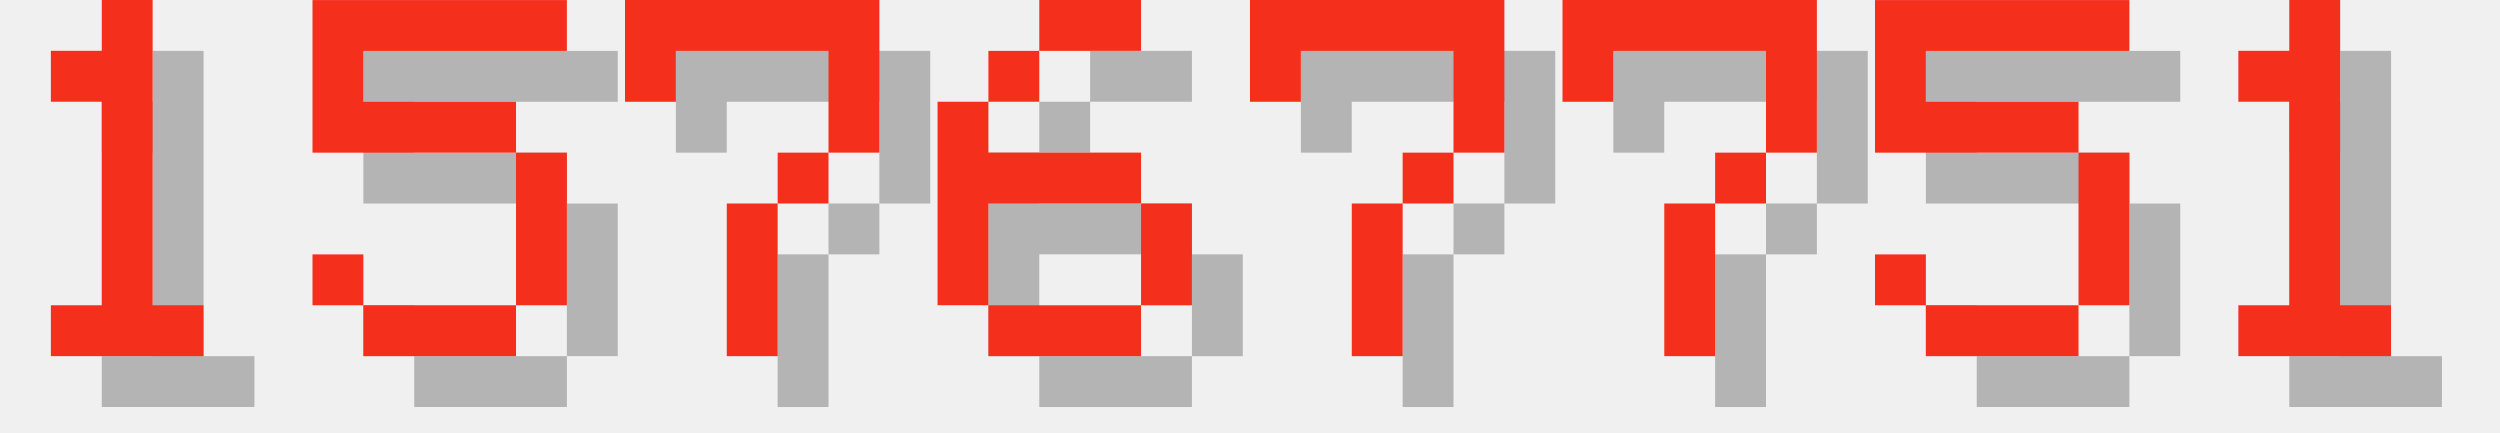
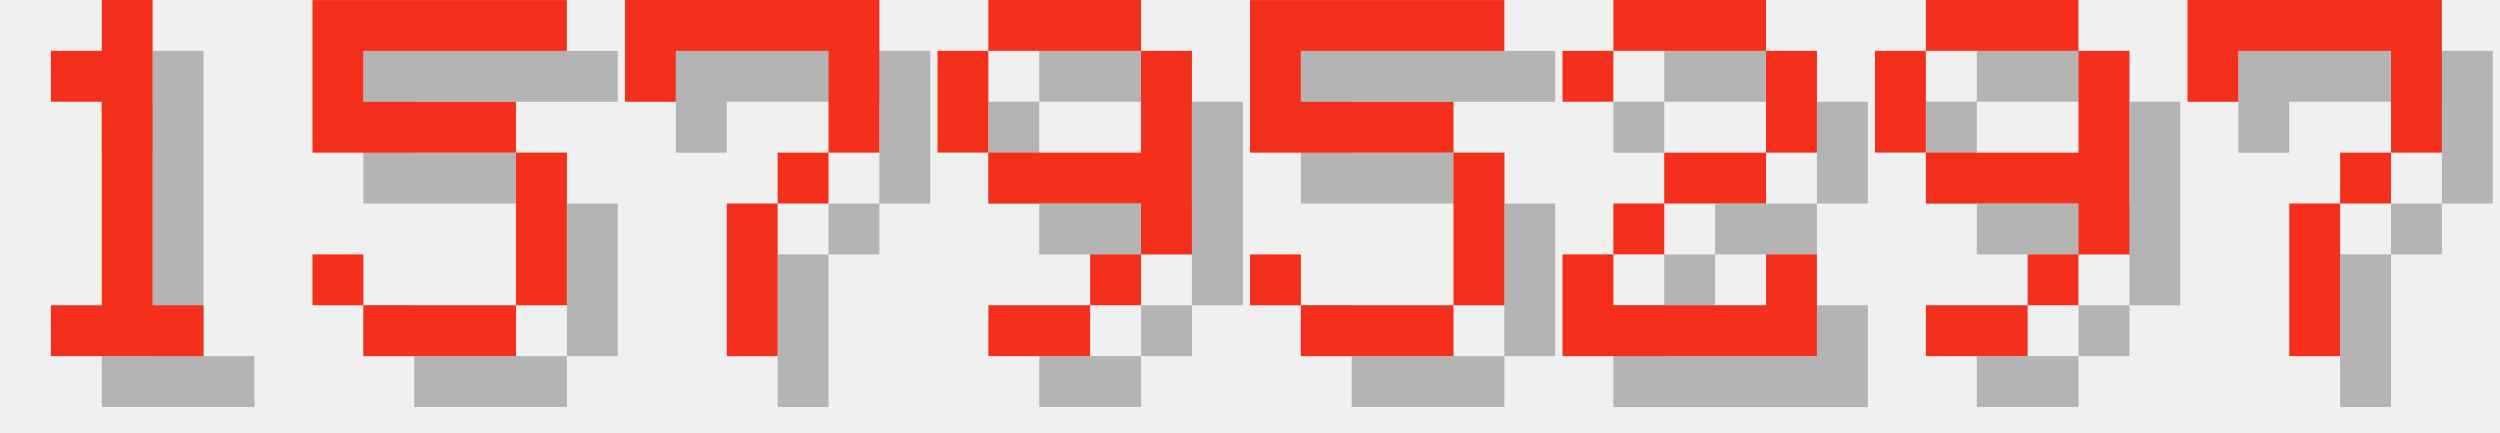
<svg xmlns="http://www.w3.org/2000/svg" version="1.1" width="208.0" height="36">
  <style>
        .text-foreground {
            fill: #F4301C;
        }
        .text-shadow {
            fill: #000000;
            fill-opacity: 0.25;
        }
    </style>
  <g class="digit" id="digit_1" transform="translate(0.0, 0), scale(4)">
    <path id="digit_1_shadow" class="text-shadow" d="m2.117 2.117v1.058h1.058v4.233h-1.058v1.058h3.175v-1.058h-1.058v-6.35h-1.058v1.058h-1.058z" fill-opacity=".5" style="paint-order:stroke fill markers" />
    <path id="digit_1_fg" class="text-foreground" d="m1.058 1.058v1.058h1.058v4.233h-1.058v1.058h3.175v-1.058h-1.058v-6.35h-1.058v1.058h-1.058z" fill="#fff" style="paint-order:stroke fill markers" />
  </g>
  <g class="digit" id="digit_5" transform="translate(26.0, 0), scale(4)">
    <path id="digit_5_shadow" class="text-shadow" d="m1.058 1.058v3.175h4.233v3.175h-3.175v-1.058h-1.058v1.058h1.058v1.058h3.175v-1.058h1.058v-3.175h-1.058v-1.058h-3.175v-1.058h4.233v-1.058h-5.292z" fill-opacity=".5" style="paint-order:stroke fill markers" />
    <path id="digit_5_fg" class="text-foreground" d="m0 0v3.175h4.233v3.175h-3.175v-1.058h-1.058v1.058h1.058v1.058h3.175v-1.058h1.058v-3.175h-1.058v-1.058h-3.175v-1.058h4.233v-1.058h-5.292z" fill="#fff" style="paint-order:stroke fill markers" />
  </g>
  <g class="digit" id="digit_7" transform="translate(52.0, 0), scale(4)">
    <path id="digit_7_shadow" class="text-shadow" d="m1.058 1.058 2e-6 2.117h1.058v-1.058h3.175v1.058l2e-7 1.058h-1.058v1.058h-1.058l4e-7 3.175 1.058 1e-7v-3.175h1.058v-1.058h1.058l5e-7 -1.058v-2.117z" fill-opacity=".5" style="paint-order:stroke fill markers" />
    <path id="digit_7_fg" class="text-foreground" d="m0 0 2e-6 2.117h1.058v-1.058h3.175v1.058l2e-7 1.058h-1.058v1.058h-1.058l4e-7 3.175 1.058 1e-7v-3.175h1.058v-1.058h1.058l5e-7 -1.058v-2.117z" fill="#fff" style="paint-order:stroke fill markers" />
  </g>
-   <g class="digit" id="digit_6" transform="translate(78.0, 0), scale(4)">
-     <path id="digit_6_shadow" class="text-shadow" d="m3.175 1.058v1.058h2.117v-1.058h-2.117zm0 1.058h-1.058v1.058h1.058v-1.058zm-1.058 1.058h-1.058v4.233h1.058v-2.117h3.175v-1.058h-3.175v-1.058zm3.175 2.117v2.117h1.058v-2.117h-1.058zm0 2.117h-3.175v1.058h3.175v-1.058z" fill-opacity=".5" style="paint-order:stroke fill markers" />
-     <path id="digit_6_fg" class="text-foreground" d="m2.117 0v1.058h2.117v-1.058h-2.117zm0 1.058h-1.058v1.058h1.058v-1.058zm-1.058 1.058h-1.058v4.233h1.058v-2.117h3.175v-1.058h-3.175v-1.058zm3.175 2.117v2.117h1.058v-2.117h-1.058zm0 2.117h-3.175v1.058h3.175v-1.058z" fill="#fff" style="paint-order:stroke fill markers" />
+   <g class="digit" id="digit_9" transform="translate(78.0, 0), scale(4)">
+     <path id="digit_9_shadow" class="text-shadow" d="m2.117 1.058v1.058h3.175v-1.058h-3.175zm3.175 1.058v2.117h-3.175v1.058h3.175v1.058h1.058v-4.233h-1.058zm0 4.233h-1.058v1.058h1.058v-1.058zm-1.058 1.058h-2.117v1.058h2.117v-1.058zm-2.117-3.175v-2.117h-1.058v2.117h1.058z" fill-opacity=".5" style="paint-order:stroke fill markers" />
+     <path id="digit_9_fg" class="text-foreground" d="m1.058 0v1.058h3.175v-1.058h-3.175zm3.175 1.058v2.117h-3.175v1.058h3.175v1.058h1.058v-4.233h-1.058zm0 4.233h-1.058v1.058h1.058v-1.058zm-1.058 1.058h-2.117v1.058h2.117v-1.058zm-2.117-3.175v-2.117h-1.058v2.117h1.058z" fill="#fff" style="paint-order:stroke fill markers" />
  </g>
-   <g class="digit" id="digit_7" transform="translate(104.0, 0), scale(4)">
+   <g class="digit" id="digit_5" transform="translate(104.0, 0), scale(4)">
+     <path id="digit_5_shadow" class="text-shadow" d="m1.058 1.058v3.175h4.233v3.175h-3.175v-1.058h-1.058v1.058h1.058v1.058h3.175v-1.058h1.058v-3.175h-1.058v-1.058h-3.175v-1.058h4.233v-1.058h-5.292z" fill-opacity=".5" style="paint-order:stroke fill markers" />
+     <path id="digit_5_fg" class="text-foreground" d="m0 0v3.175h4.233v3.175h-3.175v-1.058h-1.058v1.058h1.058v1.058h3.175v-1.058h1.058v-3.175h-1.058v-1.058h-3.175v-1.058h4.233v-1.058h-5.292z" fill="#fff" style="paint-order:stroke fill markers" />
+   </g>
+   <g class="digit" id="digit_2" transform="translate(130.0, 0), scale(4)">
+     <path id="digit_2_shadow" class="text-shadow" d="m1.058 2.117v1.058h1.058v-1.058h3.175v2.117h-2.117v1.058h-1.058v1.058h-1.058v2.117h5.292v-2.117h-1.058v1.058h-3.175v-1.058h1.058v-1.058h2.117v-1.058h1.058v-2.117h-1.058v-1.058h-3.175v1.058h-1.058z" fill-opacity=".5" style="paint-order:stroke fill markers" />
+     <path id="digit_2_fg" class="text-foreground" d="m0 1.058v1.058h1.058v-1.058h3.175v2.117h-2.117v1.058h-1.058v1.058h-1.058v2.117h5.292v-2.117h-1.058v1.058h-3.175v-1.058h1.058v-1.058h2.117v-1.058h1.058v-2.117h-1.058v-1.058h-3.175v1.058h-1.058z" fill="#fff" style="paint-order:stroke fill markers" />
+   </g>
+   <g class="digit" id="digit_9" transform="translate(156.0, 0), scale(4)">
+     <path id="digit_9_shadow" class="text-shadow" d="m2.117 1.058v1.058h3.175v-1.058h-3.175zm3.175 1.058v2.117h-3.175v1.058h3.175v1.058h1.058v-4.233h-1.058zm0 4.233h-1.058v1.058h1.058v-1.058zm-1.058 1.058h-2.117v1.058h2.117v-1.058zm-2.117-3.175v-2.117h-1.058v2.117h1.058z" fill-opacity=".5" style="paint-order:stroke fill markers" />
+     <path id="digit_9_fg" class="text-foreground" d="m1.058 0v1.058h3.175v-1.058h-3.175zm3.175 1.058v2.117h-3.175v1.058h3.175v1.058h1.058v-4.233h-1.058zm0 4.233h-1.058v1.058h1.058v-1.058zm-1.058 1.058h-2.117v1.058h2.117v-1.058zm-2.117-3.175v-2.117h-1.058v2.117h1.058z" fill="#fff" style="paint-order:stroke fill markers" />
+   </g>
+   <g class="digit" id="digit_7" transform="translate(182.0, 0), scale(4)">
    <path id="digit_7_shadow" class="text-shadow" d="m1.058 1.058 2e-6 2.117h1.058v-1.058h3.175v1.058l2e-7 1.058h-1.058v1.058h-1.058l4e-7 3.175 1.058 1e-7v-3.175h1.058v-1.058h1.058l5e-7 -1.058v-2.117z" fill-opacity=".5" style="paint-order:stroke fill markers" />
    <path id="digit_7_fg" class="text-foreground" d="m0 0 2e-6 2.117h1.058v-1.058h3.175v1.058l2e-7 1.058h-1.058v1.058h-1.058l4e-7 3.175 1.058 1e-7v-3.175h1.058v-1.058h1.058l5e-7 -1.058v-2.117z" fill="#fff" style="paint-order:stroke fill markers" />
  </g>
-   <g class="digit" id="digit_7" transform="translate(130.0, 0), scale(4)">
-     <path id="digit_7_shadow" class="text-shadow" d="m1.058 1.058 2e-6 2.117h1.058v-1.058h3.175v1.058l2e-7 1.058h-1.058v1.058h-1.058l4e-7 3.175 1.058 1e-7v-3.175h1.058v-1.058h1.058l5e-7 -1.058v-2.117z" fill-opacity=".5" style="paint-order:stroke fill markers" />
-     <path id="digit_7_fg" class="text-foreground" d="m0 0 2e-6 2.117h1.058v-1.058h3.175v1.058l2e-7 1.058h-1.058v1.058h-1.058l4e-7 3.175 1.058 1e-7v-3.175h1.058v-1.058h1.058l5e-7 -1.058v-2.117z" fill="#fff" style="paint-order:stroke fill markers" />
-   </g>
-   <g class="digit" id="digit_5" transform="translate(156.0, 0), scale(4)">
-     <path id="digit_5_shadow" class="text-shadow" d="m1.058 1.058v3.175h4.233v3.175h-3.175v-1.058h-1.058v1.058h1.058v1.058h3.175v-1.058h1.058v-3.175h-1.058v-1.058h-3.175v-1.058h4.233v-1.058h-5.292z" fill-opacity=".5" style="paint-order:stroke fill markers" />
-     <path id="digit_5_fg" class="text-foreground" d="m0 0v3.175h4.233v3.175h-3.175v-1.058h-1.058v1.058h1.058v1.058h3.175v-1.058h1.058v-3.175h-1.058v-1.058h-3.175v-1.058h4.233v-1.058h-5.292z" fill="#fff" style="paint-order:stroke fill markers" />
-   </g>
-   <g class="digit" id="digit_1" transform="translate(182.0, 0), scale(4)">
-     <path id="digit_1_shadow" class="text-shadow" d="m2.117 2.117v1.058h1.058v4.233h-1.058v1.058h3.175v-1.058h-1.058v-6.35h-1.058v1.058h-1.058z" fill-opacity=".5" style="paint-order:stroke fill markers" />
-     <path id="digit_1_fg" class="text-foreground" d="m1.058 1.058v1.058h1.058v4.233h-1.058v1.058h3.175v-1.058h-1.058v-6.35h-1.058v1.058h-1.058z" fill="#fff" style="paint-order:stroke fill markers" />
-   </g>
</svg>
